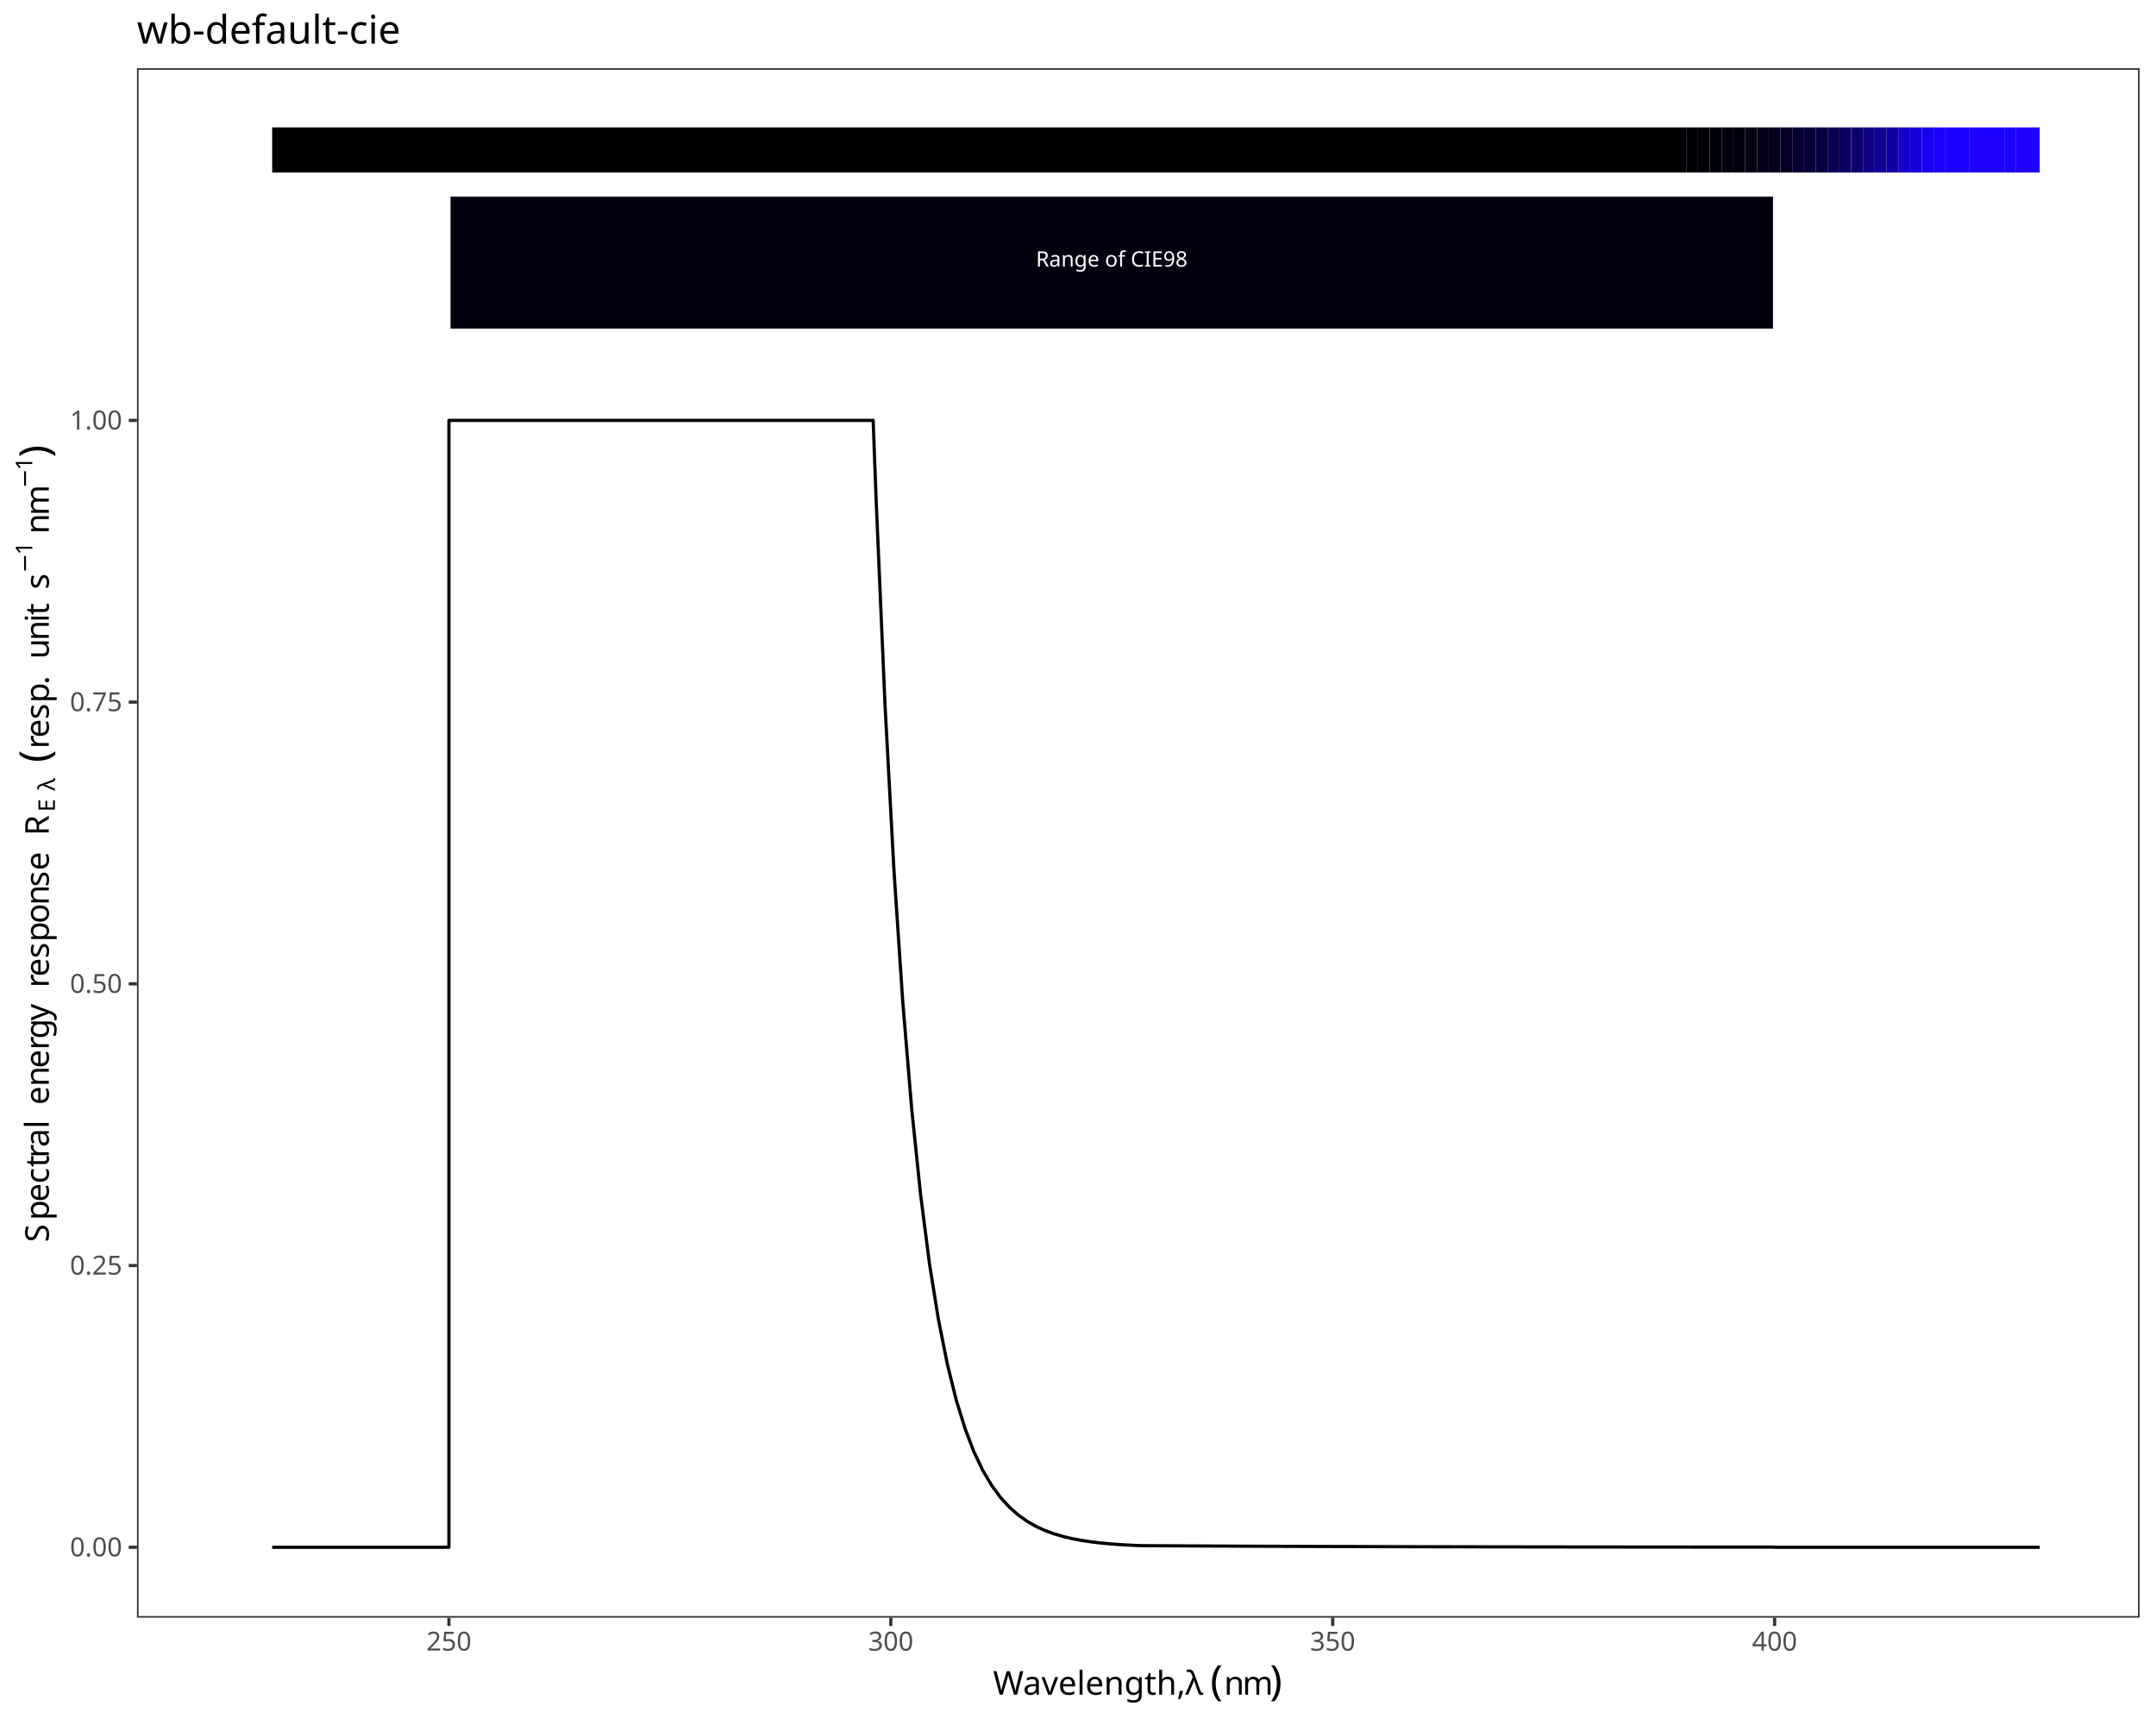
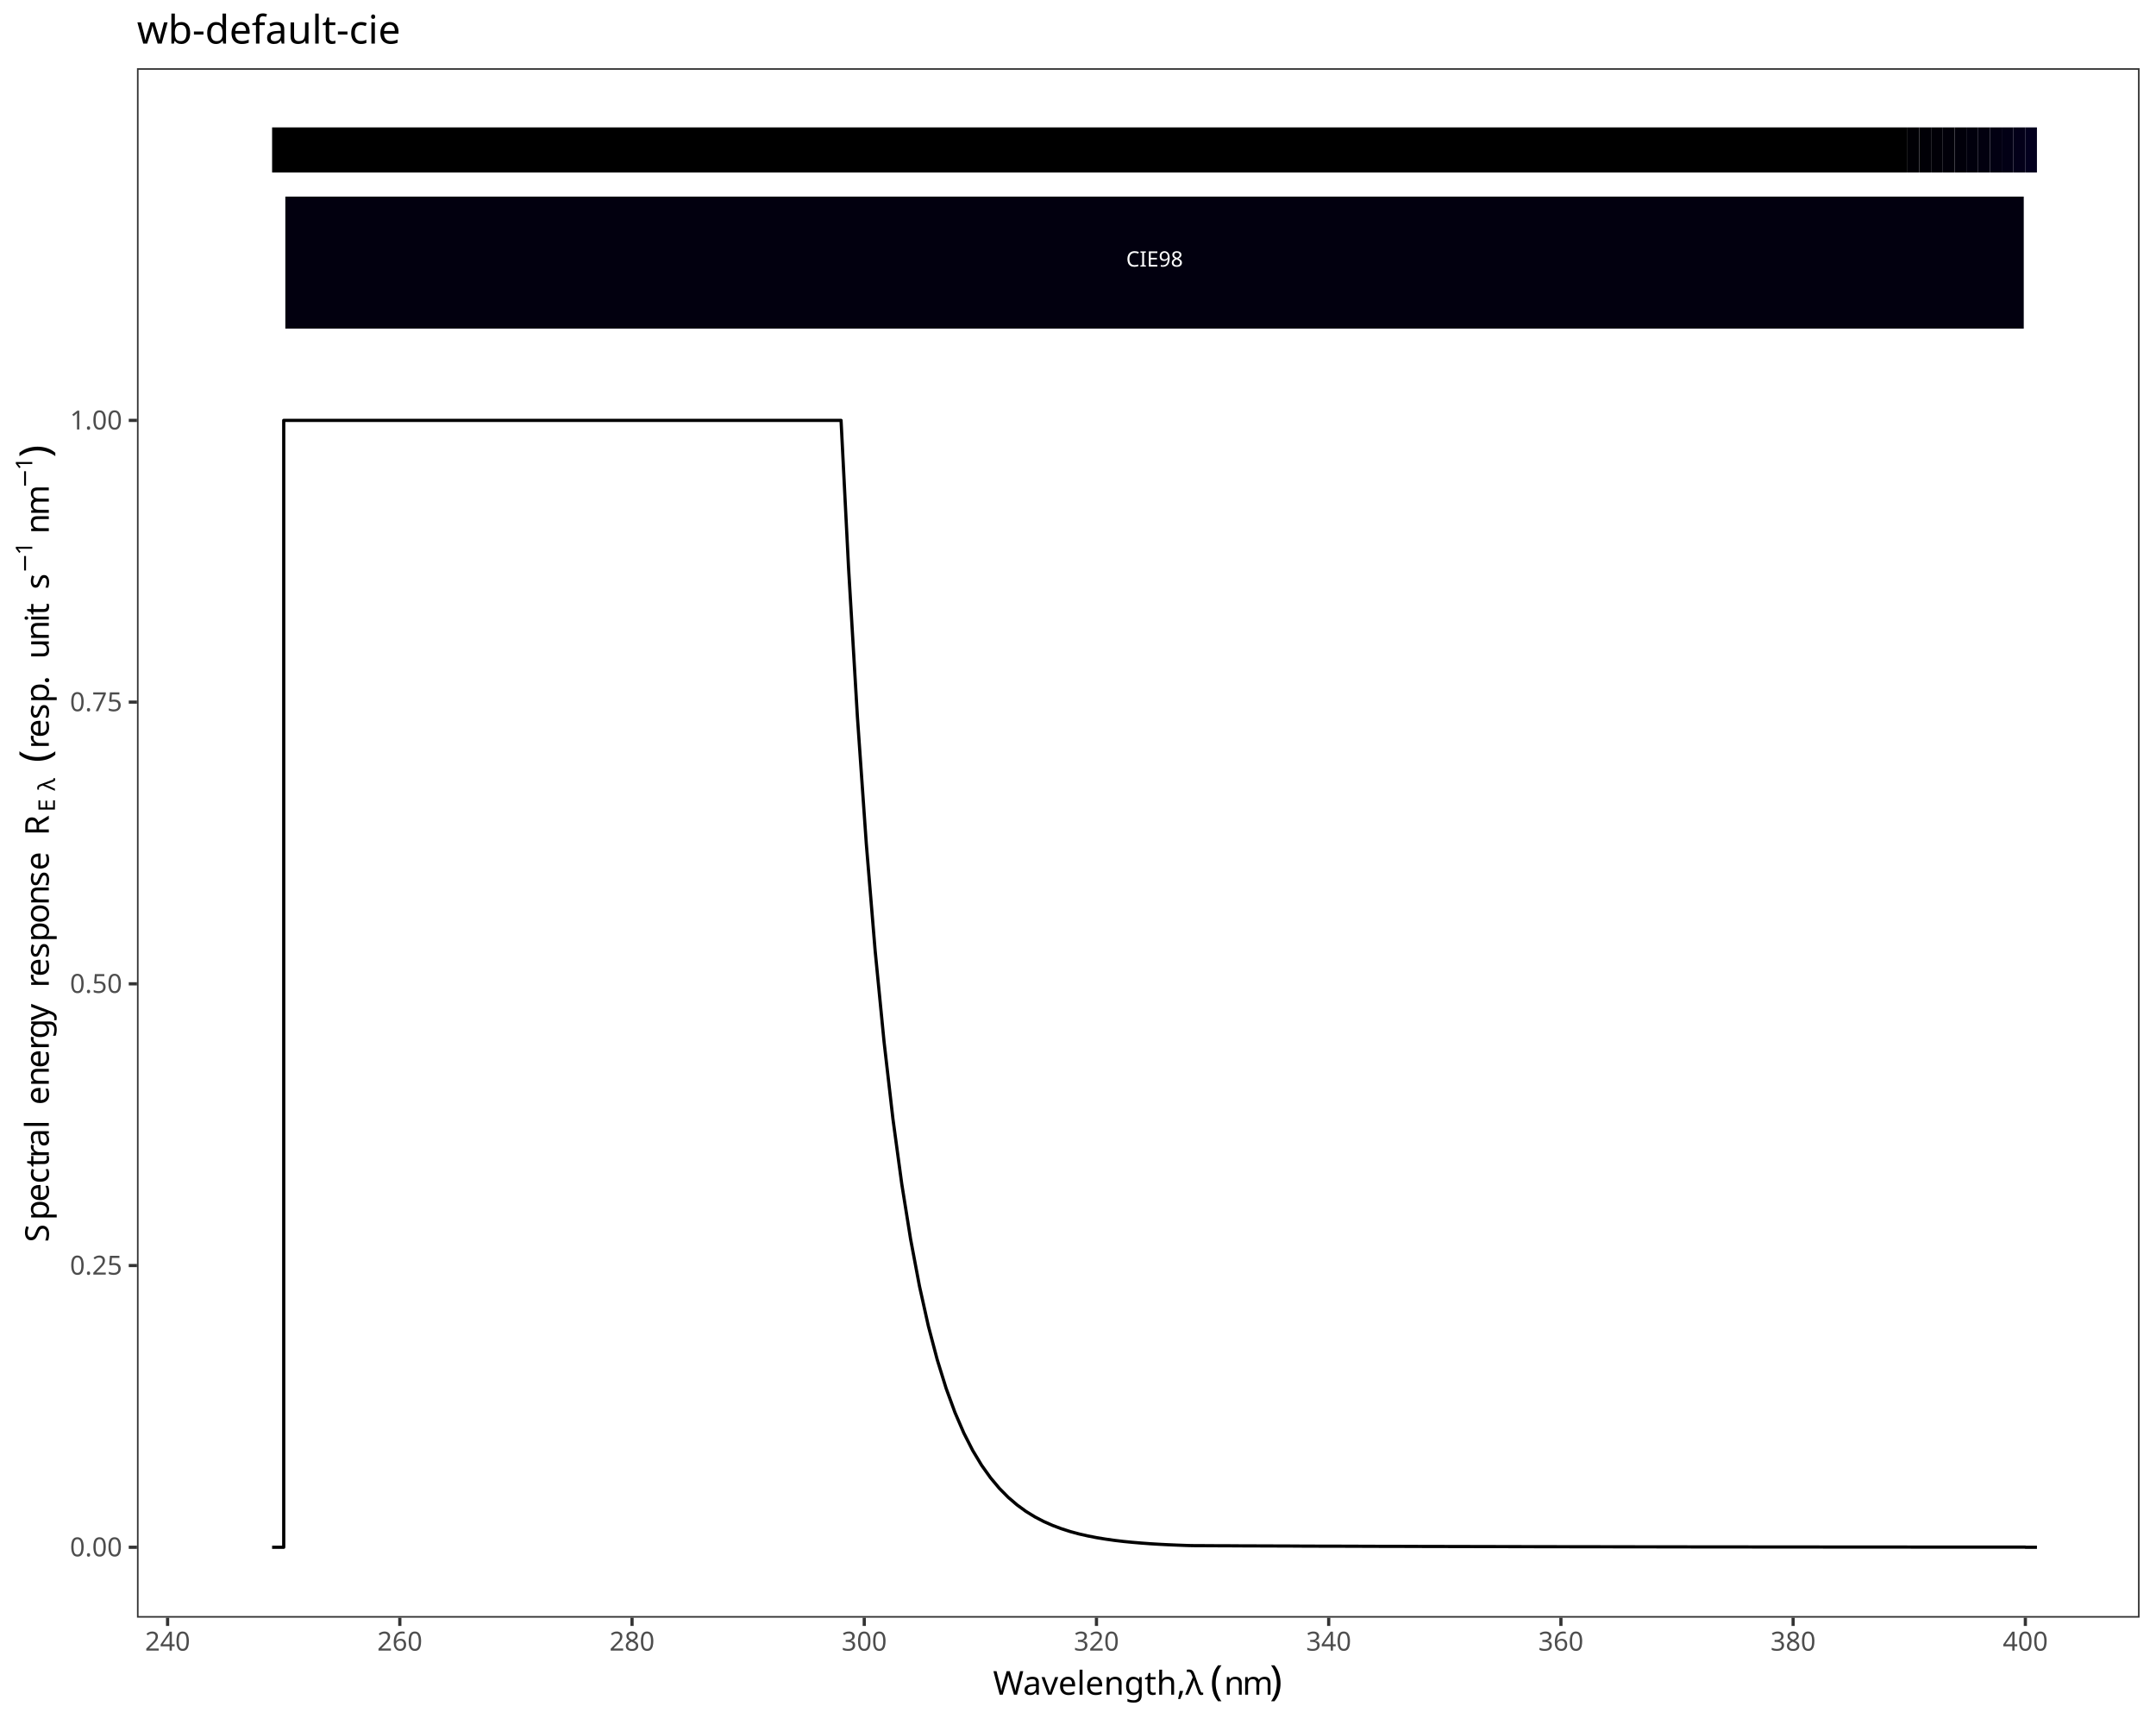
<svg xmlns="http://www.w3.org/2000/svg" class="svglite" data-engine-version="2.0" width="720.00pt" height="576.00pt" viewBox="0 0 720.00 576.00">
  <defs>
    <style type="text/css">
    .svglite line, .svglite polyline, .svglite polygon, .svglite path, .svglite rect, .svglite circle {
      fill: none;
      stroke: #000000;
      stroke-linecap: round;
      stroke-linejoin: round;
      stroke-miterlimit: 10.00;
    }
  </style>
  </defs>
  <rect width="100%" height="100%" style="stroke: none; fill: #FFFFFF;" />
  <defs>
    <clipPath id="cpMC4wMHw3MjAuMDB8MC4wMHw1NzYuMDA=">
      <rect x="0.00" y="0.00" width="720.00" height="576.00" />
    </clipPath>
  </defs>
  <g clip-path="url(#cpMC4wMHw3MjAuMDB8MC4wMHw1NzYuMDA=)">
    <rect x="0.00" y="0.00" width="720.00" height="576.00" style="stroke-width: 1.07; stroke: #FFFFFF; fill: #FFFFFF;" />
  </g>
  <defs>
    <clipPath id="cpNDUuNzR8NzE0LjUyfDIyLjc4fDU0MC4xNw==">
      <rect x="45.74" y="22.78" width="668.78" height="517.38" />
    </clipPath>
  </defs>
  <g clip-path="url(#cpNDUuNzR8NzE0LjUyfDIyLjc4fDU0MC4xNw==)">
    <rect x="45.74" y="22.78" width="668.78" height="517.38" style="stroke-width: 1.07; stroke: none; fill: #FFFFFF;" />
-     <polyline points="90.89,516.65 93.86,516.65 96.83,516.65 99.79,516.65 102.76,516.65 105.72,516.65 108.69,516.65 111.66,516.65 114.62,516.65 117.59,516.65 120.56,516.65 123.52,516.65 126.49,516.65 129.45,516.65 132.42,516.65 135.39,516.65 138.35,516.65 141.32,516.65 144.28,516.65 147.25,516.65 149.92,516.65 149.92,140.37 150.22,140.37 153.18,140.37 156.15,140.37 159.12,140.37 162.08,140.37 165.05,140.37 168.01,140.37 170.98,140.37 173.95,140.37 176.91,140.37 179.88,140.37 182.85,140.37 185.81,140.37 188.78,140.37 191.74,140.37 194.71,140.37 197.68,140.37 200.64,140.37 203.61,140.37 206.58,140.37 209.54,140.37 212.51,140.37 215.47,140.37 218.44,140.37 221.41,140.37 224.37,140.37 227.34,140.37 230.31,140.37 233.27,140.37 236.24,140.37 239.20,140.37 242.17,140.37 245.14,140.37 248.10,140.37 251.07,140.37 254.03,140.37 257.00,140.37 259.97,140.37 262.93,140.37 265.90,140.37 268.87,140.37 271.83,140.37 274.80,140.37 277.76,140.37 280.73,140.37 283.70,140.37 286.66,140.37 289.63,140.37 291.59,140.37 292.60,167.20 295.56,235.51 298.53,290.47 301.49,334.69 304.46,370.26 307.43,398.88 310.39,421.91 313.36,440.43 316.33,455.33 319.29,467.32 322.26,476.96 325.22,484.72 328.19,490.96 331.16,495.98 334.12,500.02 337.09,503.27 340.06,505.89 343.02,507.99 345.99,509.69 348.95,511.05 351.92,512.14 354.89,513.02 357.85,513.73 360.82,514.30 363.78,514.76 366.75,515.13 369.72,515.43 372.68,515.67 375.65,515.86 378.62,516.01 380.13,516.08 381.58,516.11 384.55,516.13 387.51,516.15 390.48,516.16 393.45,516.18 396.41,516.20 399.38,516.21 402.35,516.23 405.31,516.24 408.28,516.25 411.24,516.27 414.21,516.28 417.18,516.29 420.14,516.31 423.11,516.32 426.08,516.33 429.04,516.34 432.01,516.35 434.97,516.36 437.94,516.37 440.91,516.38 443.87,516.39 446.84,516.40 449.81,516.41 452.77,516.41 455.74,516.42 458.70,516.43 461.67,516.44 464.64,516.45 467.60,516.45 470.57,516.46 473.53,516.47 476.50,516.47 479.47,516.48 482.43,516.48 485.40,516.49 488.37,516.49 491.33,516.50 494.30,516.51 497.26,516.51 500.23,516.52 503.20,516.52 506.16,516.52 509.13,516.53 512.10,516.53 515.06,516.54 518.03,516.54 520.99,516.54 523.96,516.55 526.93,516.55 529.89,516.55 532.86,516.56 535.83,516.56 538.79,516.56 541.76,516.57 544.72,516.57 547.69,516.57 550.66,516.58 553.62,516.58 556.59,516.58 559.56,516.58 562.52,516.58 565.49,516.59 568.45,516.59 571.42,516.59 574.39,516.59 577.35,516.60 580.32,516.60 583.28,516.60 586.25,516.60 589.22,516.60 592.18,516.60 592.63,516.60 592.63,516.65 595.15,516.65 598.12,516.65 601.08,516.65 604.05,516.65 607.01,516.65 609.98,516.65 612.95,516.65 615.91,516.65 618.88,516.65 621.85,516.65 624.81,516.65 627.78,516.65 630.74,516.65 633.71,516.65 636.68,516.65 639.64,516.65 642.61,516.65 645.58,516.65 648.54,516.65 651.51,516.65 654.47,516.65 657.44,516.65 660.41,516.65 663.37,516.65 666.34,516.65 669.31,516.65 672.27,516.65 675.24,516.65 678.20,516.65 681.17,516.65 " style="stroke-width: 1.07; stroke-linecap: butt;" />
-     <rect x="90.89" y="42.54" width="472.22" height="15.05" style="stroke-width: 1.07; stroke: none; stroke-linecap: butt; stroke-linejoin: miter; fill: #000000;" />
-     <rect x="563.11" y="42.54" width="3.94" height="15.05" style="stroke-width: 1.07; stroke: none; stroke-linecap: butt; stroke-linejoin: miter; fill: #010006;" />
-     <rect x="567.05" y="42.54" width="3.94" height="15.05" style="stroke-width: 1.07; stroke: none; stroke-linecap: butt; stroke-linejoin: miter; fill: #010007;" />
-     <rect x="570.98" y="42.54" width="3.94" height="15.05" style="stroke-width: 1.07; stroke: none; stroke-linecap: butt; stroke-linejoin: miter; fill: #010009;" />
-     <rect x="574.92" y="42.54" width="3.94" height="15.05" style="stroke-width: 1.07; stroke: none; stroke-linecap: butt; stroke-linejoin: miter; fill: #01000D;" />
-     <rect x="578.86" y="42.54" width="3.94" height="15.05" style="stroke-width: 1.07; stroke: none; stroke-linecap: butt; stroke-linejoin: miter; fill: #02000F;" />
-     <rect x="582.79" y="42.54" width="3.94" height="15.05" style="stroke-width: 1.07; stroke: none; stroke-linecap: butt; stroke-linejoin: miter; fill: #020012;" />
-     <rect x="586.73" y="42.54" width="3.94" height="15.05" style="stroke-width: 1.07; stroke: none; stroke-linecap: butt; stroke-linejoin: miter; fill: #030019;" />
-     <rect x="590.66" y="42.54" width="3.94" height="15.05" style="stroke-width: 1.07; stroke: none; stroke-linecap: butt; stroke-linejoin: miter; fill: #03001E;" />
-     <rect x="594.60" y="42.54" width="3.94" height="15.05" style="stroke-width: 1.07; stroke: none; stroke-linecap: butt; stroke-linejoin: miter; fill: #040023;" />
-     <rect x="598.53" y="42.54" width="3.94" height="15.05" style="stroke-width: 1.07; stroke: none; stroke-linecap: butt; stroke-linejoin: miter; fill: #050030;" />
-     <rect x="602.47" y="42.54" width="3.94" height="15.05" style="stroke-width: 1.07; stroke: none; stroke-linecap: butt; stroke-linejoin: miter; fill: #060038;" />
-     <rect x="606.40" y="42.54" width="3.94" height="15.05" style="stroke-width: 1.07; stroke: none; stroke-linecap: butt; stroke-linejoin: miter; fill: #070040;" />
-     <rect x="610.34" y="42.54" width="3.94" height="15.05" style="stroke-width: 1.07; stroke: none; stroke-linecap: butt; stroke-linejoin: miter; fill: #090055;" />
-     <rect x="614.27" y="42.54" width="3.94" height="15.05" style="stroke-width: 1.07; stroke: none; stroke-linecap: butt; stroke-linejoin: miter; fill: #0A0060;" />
-     <rect x="618.21" y="42.54" width="3.94" height="15.05" style="stroke-width: 1.07; stroke: none; stroke-linecap: butt; stroke-linejoin: miter; fill: #0C006D;" />
-     <rect x="622.14" y="42.54" width="3.94" height="15.05" style="stroke-width: 1.07; stroke: none; stroke-linecap: butt; stroke-linejoin: miter; fill: #0E0089;" />
-     <rect x="626.08" y="42.54" width="3.94" height="15.05" style="stroke-width: 1.07; stroke: none; stroke-linecap: butt; stroke-linejoin: miter; fill: #100098;" />
-     <rect x="630.01" y="42.54" width="3.94" height="15.05" style="stroke-width: 1.07; stroke: none; stroke-linecap: butt; stroke-linejoin: miter; fill: #1100A7;" />
-     <rect x="633.95" y="42.54" width="3.94" height="15.05" style="stroke-width: 1.07; stroke: none; stroke-linecap: butt; stroke-linejoin: miter; fill: #1400C8;" />
-     <rect x="637.88" y="42.54" width="3.94" height="15.05" style="stroke-width: 1.07; stroke: none; stroke-linecap: butt; stroke-linejoin: miter; fill: #1600D9;" />
-     <rect x="641.82" y="42.54" width="3.94" height="15.05" style="stroke-width: 1.07; stroke: none; stroke-linecap: butt; stroke-linejoin: miter; fill: #1700EB;" />
-     <rect x="645.75" y="42.54" width="3.94" height="15.05" style="stroke-width: 1.07; stroke: none; stroke-linecap: butt; stroke-linejoin: miter; fill: #1900FF;" />
-     <rect x="649.69" y="42.54" width="7.87" height="15.05" style="stroke-width: 1.07; stroke: none; stroke-linecap: butt; stroke-linejoin: miter; fill: #1B00FF;" />
-     <rect x="657.56" y="42.54" width="11.81" height="15.05" style="stroke-width: 1.07; stroke: none; stroke-linecap: butt; stroke-linejoin: miter; fill: #1D00FF;" />
-     <rect x="669.36" y="42.54" width="3.94" height="15.05" style="stroke-width: 1.07; stroke: none; stroke-linecap: butt; stroke-linejoin: miter; fill: #1E00FF;" />
-     <rect x="673.30" y="42.54" width="7.87" height="15.05" style="stroke-width: 1.07; stroke: none; stroke-linecap: butt; stroke-linejoin: miter; fill: #1F00FF;" />
-     <rect x="149.92" y="65.11" width="442.71" height="45.15" style="stroke-width: 1.07; stroke: #FFFFFF; stroke-linecap: butt; stroke-linejoin: miter; fill: #02000F;" />
-     <text x="371.27" y="89.01" text-anchor="middle" style="font-size: 7.11px; fill: #FFFFFF; font-family: sans;" textLength="50.62px" lengthAdjust="spacingAndGlyphs">Range of CIE98</text>
+     <polyline points="90.87,516.65 93.83,516.65 94.75,516.65 94.75,140.37 96.79,140.37 99.76,140.37 102.72,140.37 105.68,140.37 108.64,140.37 111.60,140.37 114.56,140.37 117.53,140.37 120.49,140.37 123.45,140.37 126.41,140.37 129.37,140.37 132.33,140.37 135.30,140.37 138.26,140.37 141.22,140.37 144.18,140.37 147.14,140.37 150.10,140.37 153.07,140.37 156.03,140.37 158.99,140.37 161.95,140.37 164.91,140.37 167.87,140.37 170.84,140.37 173.80,140.37 176.76,140.37 179.72,140.37 182.68,140.37 185.64,140.37 188.61,140.37 191.57,140.37 194.53,140.37 197.49,140.37 200.45,140.37 203.41,140.37 206.38,140.37 209.34,140.37 212.30,140.37 215.26,140.37 218.22,140.37 221.18,140.37 224.15,140.37 227.11,140.37 230.07,140.37 233.03,140.37 235.99,140.37 238.95,140.37 241.92,140.37 244.88,140.37 247.84,140.37 250.80,140.37 253.76,140.37 256.72,140.37 259.69,140.37 262.65,140.37 265.61,140.37 268.57,140.37 271.53,140.37 274.49,140.37 277.46,140.37 280.42,140.37 280.87,140.37 283.38,189.63 286.34,239.46 289.30,281.70 292.26,317.50 295.23,347.85 298.19,373.57 301.15,395.37 304.11,413.85 307.07,429.52 310.03,442.79 313.00,454.05 315.96,463.59 318.92,471.67 321.88,478.53 324.84,484.34 327.80,489.26 330.77,493.43 333.73,496.97 336.69,499.97 339.65,502.51 342.61,504.67 345.57,506.49 348.54,508.04 351.50,509.35 354.46,510.46 357.42,511.41 360.38,512.21 363.34,512.88 366.31,513.46 369.27,513.94 372.23,514.36 375.19,514.71 378.15,515.00 381.11,515.25 384.08,515.47 387.04,515.65 390.00,515.80 392.96,515.93 395.92,516.04 397.19,516.08 398.88,516.11 401.85,516.12 404.81,516.14 407.77,516.15 410.73,516.16 413.69,516.18 416.65,516.19 419.62,516.20 422.58,516.21 425.54,516.22 428.50,516.23 431.46,516.24 434.42,516.26 437.39,516.27 440.35,516.28 443.31,516.29 446.27,516.29 449.23,516.30 452.19,516.31 455.16,516.32 458.12,516.33 461.08,516.34 464.04,516.35 467.00,516.35 469.96,516.36 472.93,516.37 475.89,516.38 478.85,516.38 481.81,516.39 484.77,516.40 487.73,516.40 490.70,516.41 493.66,516.42 496.62,516.42 499.58,516.43 502.54,516.43 505.50,516.44 508.47,516.45 511.43,516.45 514.39,516.46 517.35,516.46 520.31,516.47 523.28,516.47 526.24,516.48 529.20,516.48 532.16,516.48 535.12,516.49 538.08,516.49 541.05,516.50 544.01,516.50 546.97,516.51 549.93,516.51 552.89,516.51 555.85,516.52 558.82,516.52 561.78,516.52 564.74,516.53 567.70,516.53 570.66,516.53 573.62,516.54 576.59,516.54 579.55,516.54 582.51,516.54 585.47,516.55 588.43,516.55 591.39,516.55 594.36,516.55 597.32,516.56 600.28,516.56 603.24,516.56 606.20,516.56 609.16,516.57 612.13,516.57 615.09,516.57 618.05,516.57 621.01,516.58 623.97,516.58 626.93,516.58 629.90,516.58 632.86,516.58 635.82,516.58 638.78,516.59 641.74,516.59 644.70,516.59 647.67,516.59 650.63,516.59 653.59,516.59 656.55,516.60 659.51,516.60 662.47,516.60 665.44,516.60 668.40,516.60 671.36,516.60 674.32,516.60 676.37,516.60 676.37,516.65 677.28,516.65 680.24,516.65 " style="stroke-width: 1.07; stroke-linecap: butt;" />
+     <rect x="90.87" y="42.54" width="546.15" height="15.05" style="stroke-width: 1.07; stroke: none; stroke-linecap: butt; stroke-linejoin: miter; fill: #000000;" />
+     <rect x="637.02" y="42.54" width="3.93" height="15.05" style="stroke-width: 1.07; stroke: none; stroke-linecap: butt; stroke-linejoin: miter; fill: #010005;" />
+     <rect x="640.95" y="42.54" width="3.93" height="15.05" style="stroke-width: 1.07; stroke: none; stroke-linecap: butt; stroke-linejoin: miter; fill: #010006;" />
+     <rect x="644.88" y="42.54" width="3.93" height="15.05" style="stroke-width: 1.07; stroke: none; stroke-linecap: butt; stroke-linejoin: miter; fill: #010007;" />
+     <rect x="648.81" y="42.54" width="3.93" height="15.05" style="stroke-width: 1.07; stroke: none; stroke-linecap: butt; stroke-linejoin: miter; fill: #010009;" />
+     <rect x="652.74" y="42.54" width="3.93" height="15.05" style="stroke-width: 1.07; stroke: none; stroke-linecap: butt; stroke-linejoin: miter; fill: #01000A;" />
+     <rect x="656.67" y="42.54" width="3.93" height="15.05" style="stroke-width: 1.07; stroke: none; stroke-linecap: butt; stroke-linejoin: miter; fill: #01000D;" />
+     <rect x="660.60" y="42.54" width="3.93" height="15.05" style="stroke-width: 1.07; stroke: none; stroke-linecap: butt; stroke-linejoin: miter; fill: #02000F;" />
+     <rect x="664.53" y="42.54" width="3.93" height="15.05" style="stroke-width: 1.07; stroke: none; stroke-linecap: butt; stroke-linejoin: miter; fill: #020012;" />
+     <rect x="668.46" y="42.54" width="3.93" height="15.05" style="stroke-width: 1.07; stroke: none; stroke-linecap: butt; stroke-linejoin: miter; fill: #020015;" />
+     <rect x="672.39" y="42.54" width="3.93" height="15.05" style="stroke-width: 1.07; stroke: none; stroke-linecap: butt; stroke-linejoin: miter; fill: #030019;" />
+     <rect x="676.31" y="42.54" width="3.93" height="15.05" style="stroke-width: 1.07; stroke: none; stroke-linecap: butt; stroke-linejoin: miter; fill: #03001E;" />
+     <rect x="94.75" y="65.11" width="581.62" height="45.15" style="stroke-width: 1.07; stroke: #FFFFFF; stroke-linecap: butt; stroke-linejoin: miter; fill: #02000F;" />
+     <text x="385.56" y="89.01" text-anchor="middle" style="font-size: 7.11px; fill: #FFFFFF; font-family: sans;" textLength="19.77px" lengthAdjust="spacingAndGlyphs">CIE98</text>
    <rect x="45.74" y="22.78" width="668.78" height="517.38" style="stroke-width: 1.07; stroke: #333333;" />
  </g>
  <g clip-path="url(#cpMC4wMHw3MjAuMDB8MC4wMHw1NzYuMDA=)">
    <text x="40.81" y="519.68" text-anchor="end" style="font-size: 8.80px; fill: #4D4D4D; font-family: sans;" textLength="17.13px" lengthAdjust="spacingAndGlyphs">0.00</text>
    <text x="40.81" y="425.61" text-anchor="end" style="font-size: 8.80px; fill: #4D4D4D; font-family: sans;" textLength="17.13px" lengthAdjust="spacingAndGlyphs">0.25</text>
    <text x="40.81" y="331.54" text-anchor="end" style="font-size: 8.80px; fill: #4D4D4D; font-family: sans;" textLength="17.13px" lengthAdjust="spacingAndGlyphs">0.50</text>
    <text x="40.81" y="237.47" text-anchor="end" style="font-size: 8.80px; fill: #4D4D4D; font-family: sans;" textLength="17.13px" lengthAdjust="spacingAndGlyphs">0.75</text>
    <text x="40.81" y="143.40" text-anchor="end" style="font-size: 8.80px; fill: #4D4D4D; font-family: sans;" textLength="17.13px" lengthAdjust="spacingAndGlyphs">1.00</text>
    <polyline points="43.00,516.65 45.74,516.65 " style="stroke-width: 1.07; stroke: #333333; stroke-linecap: butt;" />
    <polyline points="43.00,422.58 45.74,422.58 " style="stroke-width: 1.07; stroke: #333333; stroke-linecap: butt;" />
    <polyline points="43.00,328.51 45.74,328.51 " style="stroke-width: 1.07; stroke: #333333; stroke-linecap: butt;" />
    <polyline points="43.00,234.44 45.74,234.44 " style="stroke-width: 1.07; stroke: #333333; stroke-linecap: butt;" />
    <polyline points="43.00,140.37 45.74,140.37 " style="stroke-width: 1.07; stroke: #333333; stroke-linecap: butt;" />
-     <polyline points="149.92,542.91 149.92,540.17 " style="stroke-width: 1.07; stroke: #333333; stroke-linecap: butt;" />
-     <polyline points="297.49,542.91 297.49,540.17 " style="stroke-width: 1.07; stroke: #333333; stroke-linecap: butt;" />
-     <polyline points="445.06,542.91 445.06,540.17 " style="stroke-width: 1.07; stroke: #333333; stroke-linecap: butt;" />
-     <polyline points="592.63,542.91 592.63,540.17 " style="stroke-width: 1.07; stroke: #333333; stroke-linecap: butt;" />
-     <text x="149.92" y="551.16" text-anchor="middle" style="font-size: 8.80px; fill: #4D4D4D; font-family: sans;" textLength="14.68px" lengthAdjust="spacingAndGlyphs">250</text>
-     <text x="297.49" y="551.16" text-anchor="middle" style="font-size: 8.80px; fill: #4D4D4D; font-family: sans;" textLength="14.68px" lengthAdjust="spacingAndGlyphs">300</text>
-     <text x="445.06" y="551.16" text-anchor="middle" style="font-size: 8.80px; fill: #4D4D4D; font-family: sans;" textLength="14.68px" lengthAdjust="spacingAndGlyphs">350</text>
-     <text x="592.63" y="551.16" text-anchor="middle" style="font-size: 8.80px; fill: #4D4D4D; font-family: sans;" textLength="14.68px" lengthAdjust="spacingAndGlyphs">400</text>
+     <polyline points="55.97,542.91 55.97,540.17 " style="stroke-width: 1.07; stroke: #333333; stroke-linecap: butt;" />
+     <polyline points="133.52,542.91 133.52,540.17 " style="stroke-width: 1.07; stroke: #333333; stroke-linecap: butt;" />
+     <polyline points="211.07,542.91 211.07,540.17 " style="stroke-width: 1.07; stroke: #333333; stroke-linecap: butt;" />
+     <polyline points="288.62,542.91 288.62,540.17 " style="stroke-width: 1.07; stroke: #333333; stroke-linecap: butt;" />
+     <polyline points="366.17,542.91 366.17,540.17 " style="stroke-width: 1.07; stroke: #333333; stroke-linecap: butt;" />
+     <polyline points="443.72,542.91 443.72,540.17 " style="stroke-width: 1.07; stroke: #333333; stroke-linecap: butt;" />
+     <polyline points="521.27,542.91 521.27,540.17 " style="stroke-width: 1.07; stroke: #333333; stroke-linecap: butt;" />
+     <polyline points="598.82,542.91 598.82,540.17 " style="stroke-width: 1.07; stroke: #333333; stroke-linecap: butt;" />
+     <polyline points="676.37,542.91 676.37,540.17 " style="stroke-width: 1.07; stroke: #333333; stroke-linecap: butt;" />
+     <text x="55.97" y="551.16" text-anchor="middle" style="font-size: 8.80px; fill: #4D4D4D; font-family: sans;" textLength="14.68px" lengthAdjust="spacingAndGlyphs">240</text>
+     <text x="133.52" y="551.16" text-anchor="middle" style="font-size: 8.80px; fill: #4D4D4D; font-family: sans;" textLength="14.68px" lengthAdjust="spacingAndGlyphs">260</text>
+     <text x="211.07" y="551.16" text-anchor="middle" style="font-size: 8.80px; fill: #4D4D4D; font-family: sans;" textLength="14.68px" lengthAdjust="spacingAndGlyphs">280</text>
+     <text x="288.62" y="551.16" text-anchor="middle" style="font-size: 8.80px; fill: #4D4D4D; font-family: sans;" textLength="14.68px" lengthAdjust="spacingAndGlyphs">300</text>
+     <text x="366.17" y="551.16" text-anchor="middle" style="font-size: 8.80px; fill: #4D4D4D; font-family: sans;" textLength="14.68px" lengthAdjust="spacingAndGlyphs">320</text>
+     <text x="443.72" y="551.16" text-anchor="middle" style="font-size: 8.80px; fill: #4D4D4D; font-family: sans;" textLength="14.68px" lengthAdjust="spacingAndGlyphs">340</text>
+     <text x="521.27" y="551.16" text-anchor="middle" style="font-size: 8.80px; fill: #4D4D4D; font-family: sans;" textLength="14.68px" lengthAdjust="spacingAndGlyphs">360</text>
+     <text x="598.82" y="551.16" text-anchor="middle" style="font-size: 8.80px; fill: #4D4D4D; font-family: sans;" textLength="14.68px" lengthAdjust="spacingAndGlyphs">380</text>
+     <text x="676.37" y="551.16" text-anchor="middle" style="font-size: 8.80px; fill: #4D4D4D; font-family: sans;" textLength="14.68px" lengthAdjust="spacingAndGlyphs">400</text>
    <text x="331.63" y="565.89" style="font-size: 11.00px; font-family: sans;" textLength="64.20px" lengthAdjust="spacingAndGlyphs">Wavelength, </text>
    <text x="395.84" y="565.89" style="font-size: 11.00px; font-family: sans;" textLength="5.60px" lengthAdjust="spacingAndGlyphs">λ</text>
    <text x="401.44" y="565.89" style="font-size: 11.00px; font-family: sans;" textLength="2.75px" lengthAdjust="spacingAndGlyphs"> </text>
    <text x="404.19" y="565.89" style="font-size: 13.75px; font-family: sans;" textLength="4.58px" lengthAdjust="spacingAndGlyphs">(</text>
    <text x="408.77" y="565.89" style="font-size: 11.00px; font-family: sans;" textLength="6.12px" lengthAdjust="spacingAndGlyphs">n</text>
    <text x="414.89" y="565.89" style="font-size: 11.00px; font-family: sans;" textLength="9.17px" lengthAdjust="spacingAndGlyphs">m</text>
    <text x="424.06" y="565.89" style="font-size: 13.75px; font-family: sans;" textLength="4.57px" lengthAdjust="spacingAndGlyphs">)</text>
    <text transform="translate(16.30,414.79) rotate(-90)" style="font-size: 11.00px; font-family: sans;" textLength="7.34px" lengthAdjust="spacingAndGlyphs">S</text>
    <text transform="translate(16.30,407.46) rotate(-90)" style="font-size: 11.00px; font-family: sans;" textLength="6.12px" lengthAdjust="spacingAndGlyphs">p</text>
    <text transform="translate(16.30,401.34) rotate(-90)" style="font-size: 11.00px; font-family: sans;" textLength="6.12px" lengthAdjust="spacingAndGlyphs">e</text>
    <text transform="translate(16.30,395.22) rotate(-90)" style="font-size: 11.00px; font-family: sans;" textLength="5.50px" lengthAdjust="spacingAndGlyphs">c</text>
    <text transform="translate(16.30,389.71) rotate(-90)" style="font-size: 11.00px; font-family: sans;" textLength="3.06px" lengthAdjust="spacingAndGlyphs">t</text>
    <text transform="translate(16.30,386.66) rotate(-90)" style="font-size: 11.00px; font-family: sans;" textLength="3.66px" lengthAdjust="spacingAndGlyphs">r</text>
    <text transform="translate(16.30,383.00) rotate(-90)" style="font-size: 11.00px; font-family: sans;" textLength="6.12px" lengthAdjust="spacingAndGlyphs">a</text>
    <text transform="translate(16.30,376.88) rotate(-90)" style="font-size: 11.00px; font-family: sans;" textLength="2.44px" lengthAdjust="spacingAndGlyphs">l</text>
    <text transform="translate(16.30,374.44) rotate(-90)" style="font-size: 11.00px; font-family: sans;" textLength="2.75px" lengthAdjust="spacingAndGlyphs"> </text>
    <text transform="translate(16.30,371.68) rotate(-90)" style="font-size: 11.00px; font-family: sans;" textLength="2.75px" lengthAdjust="spacingAndGlyphs"> </text>
    <text transform="translate(16.30,368.93) rotate(-90)" style="font-size: 11.00px; font-family: sans;" textLength="6.12px" lengthAdjust="spacingAndGlyphs">e</text>
    <text transform="translate(16.30,362.81) rotate(-90)" style="font-size: 11.00px; font-family: sans;" textLength="6.12px" lengthAdjust="spacingAndGlyphs">n</text>
    <text transform="translate(16.30,356.69) rotate(-90)" style="font-size: 11.00px; font-family: sans;" textLength="6.12px" lengthAdjust="spacingAndGlyphs">e</text>
    <text transform="translate(16.30,350.58) rotate(-90)" style="font-size: 11.00px; font-family: sans;" textLength="3.66px" lengthAdjust="spacingAndGlyphs">r</text>
    <text transform="translate(16.30,346.91) rotate(-90)" style="font-size: 11.00px; font-family: sans;" textLength="6.12px" lengthAdjust="spacingAndGlyphs">g</text>
    <text transform="translate(16.30,340.80) rotate(-90)" style="font-size: 11.00px; font-family: sans;" textLength="5.50px" lengthAdjust="spacingAndGlyphs">y</text>
    <text transform="translate(16.30,335.29) rotate(-90)" style="font-size: 11.00px; font-family: sans;" textLength="2.75px" lengthAdjust="spacingAndGlyphs"> </text>
    <text transform="translate(16.30,332.54) rotate(-90)" style="font-size: 11.00px; font-family: sans;" textLength="2.75px" lengthAdjust="spacingAndGlyphs"> </text>
    <text transform="translate(16.30,329.79) rotate(-90)" style="font-size: 11.00px; font-family: sans;" textLength="3.66px" lengthAdjust="spacingAndGlyphs">r</text>
    <text transform="translate(16.30,326.12) rotate(-90)" style="font-size: 11.00px; font-family: sans;" textLength="6.12px" lengthAdjust="spacingAndGlyphs">e</text>
    <text transform="translate(16.30,320.01) rotate(-90)" style="font-size: 11.00px; font-family: sans;" textLength="5.50px" lengthAdjust="spacingAndGlyphs">s</text>
    <text transform="translate(16.30,314.50) rotate(-90)" style="font-size: 11.00px; font-family: sans;" textLength="6.12px" lengthAdjust="spacingAndGlyphs">p</text>
    <text transform="translate(16.30,308.38) rotate(-90)" style="font-size: 11.00px; font-family: sans;" textLength="6.12px" lengthAdjust="spacingAndGlyphs">o</text>
    <text transform="translate(16.30,302.26) rotate(-90)" style="font-size: 11.00px; font-family: sans;" textLength="6.12px" lengthAdjust="spacingAndGlyphs">n</text>
    <text transform="translate(16.30,296.15) rotate(-90)" style="font-size: 11.00px; font-family: sans;" textLength="5.50px" lengthAdjust="spacingAndGlyphs">s</text>
    <text transform="translate(16.30,290.64) rotate(-90)" style="font-size: 11.00px; font-family: sans;" textLength="6.12px" lengthAdjust="spacingAndGlyphs">e</text>
    <text transform="translate(16.30,284.52) rotate(-90)" style="font-size: 11.00px; font-family: sans;" textLength="2.75px" lengthAdjust="spacingAndGlyphs"> </text>
    <text transform="translate(16.30,281.77) rotate(-90)" style="font-size: 11.00px; font-family: sans;" textLength="2.75px" lengthAdjust="spacingAndGlyphs"> </text>
    <text transform="translate(16.30,279.02) rotate(-90)" style="font-size: 11.00px; font-family: sans;" textLength="7.95px" lengthAdjust="spacingAndGlyphs">R</text>
    <text transform="translate(18.34,271.07) rotate(-90)" style="font-size: 7.70px; font-family: sans;" textLength="5.14px" lengthAdjust="spacingAndGlyphs">E</text>
    <text transform="translate(18.34,265.94) rotate(-90)" style="font-size: 7.70px; font-family: sans;" textLength="1.93px" lengthAdjust="spacingAndGlyphs"> </text>
    <text transform="translate(18.34,264.01) rotate(-90)" style="font-size: 7.70px; font-family: sans;" textLength="3.92px" lengthAdjust="spacingAndGlyphs">λ</text>
    <text transform="translate(16.30,260.09) rotate(-90)" style="font-size: 11.00px; font-family: sans;" textLength="2.75px" lengthAdjust="spacingAndGlyphs"> </text>
    <text transform="translate(16.30,257.33) rotate(-90)" style="font-size: 11.00px; font-family: sans;" textLength="2.75px" lengthAdjust="spacingAndGlyphs"> </text>
    <text transform="translate(16.30,254.58) rotate(-90)" style="font-size: 13.75px; font-family: sans;" textLength="4.58px" lengthAdjust="spacingAndGlyphs">(</text>
    <text transform="translate(16.30,250.00) rotate(-90)" style="font-size: 11.00px; font-family: sans;" textLength="3.66px" lengthAdjust="spacingAndGlyphs">r</text>
    <text transform="translate(16.30,246.34) rotate(-90)" style="font-size: 11.00px; font-family: sans;" textLength="6.12px" lengthAdjust="spacingAndGlyphs">e</text>
    <text transform="translate(16.30,240.22) rotate(-90)" style="font-size: 11.00px; font-family: sans;" textLength="5.50px" lengthAdjust="spacingAndGlyphs">s</text>
    <text transform="translate(16.30,234.72) rotate(-90)" style="font-size: 11.00px; font-family: sans;" textLength="6.12px" lengthAdjust="spacingAndGlyphs">p</text>
    <text transform="translate(16.30,228.60) rotate(-90)" style="font-size: 11.00px; font-family: sans;" textLength="3.06px" lengthAdjust="spacingAndGlyphs">.</text>
    <text transform="translate(16.30,225.54) rotate(-90)" style="font-size: 11.00px; font-family: sans;" textLength="2.75px" lengthAdjust="spacingAndGlyphs"> </text>
    <text transform="translate(16.30,222.79) rotate(-90)" style="font-size: 11.00px; font-family: sans;" textLength="2.75px" lengthAdjust="spacingAndGlyphs"> </text>
    <text transform="translate(16.30,220.04) rotate(-90)" style="font-size: 11.00px; font-family: sans;" textLength="6.12px" lengthAdjust="spacingAndGlyphs">u</text>
    <text transform="translate(16.30,213.92) rotate(-90)" style="font-size: 11.00px; font-family: sans;" textLength="6.12px" lengthAdjust="spacingAndGlyphs">n</text>
    <text transform="translate(16.30,207.80) rotate(-90)" style="font-size: 11.00px; font-family: sans;" textLength="2.44px" lengthAdjust="spacingAndGlyphs">i</text>
    <text transform="translate(16.30,205.36) rotate(-90)" style="font-size: 11.00px; font-family: sans;" textLength="3.06px" lengthAdjust="spacingAndGlyphs">t</text>
    <text transform="translate(16.30,202.30) rotate(-90)" style="font-size: 11.00px; font-family: sans;" textLength="2.75px" lengthAdjust="spacingAndGlyphs"> </text>
    <text transform="translate(16.30,199.55) rotate(-90)" style="font-size: 11.00px; font-family: sans;" textLength="2.75px" lengthAdjust="spacingAndGlyphs"> </text>
    <text transform="translate(16.30,196.80) rotate(-90)" style="font-size: 11.00px; font-family: sans;" textLength="5.50px" lengthAdjust="spacingAndGlyphs">s</text>
    <text transform="translate(10.78,191.30) rotate(-90)" style="font-size: 7.70px; font-family: sans;" textLength="5.98px" lengthAdjust="spacingAndGlyphs">−</text>
    <text transform="translate(10.78,185.31) rotate(-90)" style="font-size: 7.70px; font-family: sans;" textLength="4.28px" lengthAdjust="spacingAndGlyphs">1</text>
    <text transform="translate(16.30,181.03) rotate(-90)" style="font-size: 11.00px; font-family: sans;" textLength="2.75px" lengthAdjust="spacingAndGlyphs"> </text>
    <text transform="translate(16.30,178.28) rotate(-90)" style="font-size: 11.00px; font-family: sans;" textLength="6.12px" lengthAdjust="spacingAndGlyphs">n</text>
    <text transform="translate(16.30,172.16) rotate(-90)" style="font-size: 11.00px; font-family: sans;" textLength="9.17px" lengthAdjust="spacingAndGlyphs">m</text>
    <text transform="translate(10.78,162.99) rotate(-90)" style="font-size: 7.70px; font-family: sans;" textLength="5.98px" lengthAdjust="spacingAndGlyphs">−</text>
    <text transform="translate(10.78,157.01) rotate(-90)" style="font-size: 7.70px; font-family: sans;" textLength="4.28px" lengthAdjust="spacingAndGlyphs">1</text>
    <text transform="translate(16.30,152.73) rotate(-90)" style="font-size: 13.75px; font-family: sans;" textLength="4.57px" lengthAdjust="spacingAndGlyphs">)</text>
    <text x="45.74" y="14.56" style="font-size: 13.20px; font-family: sans;" textLength="82.18px" lengthAdjust="spacingAndGlyphs">wb-default-cie</text>
  </g>
</svg>
